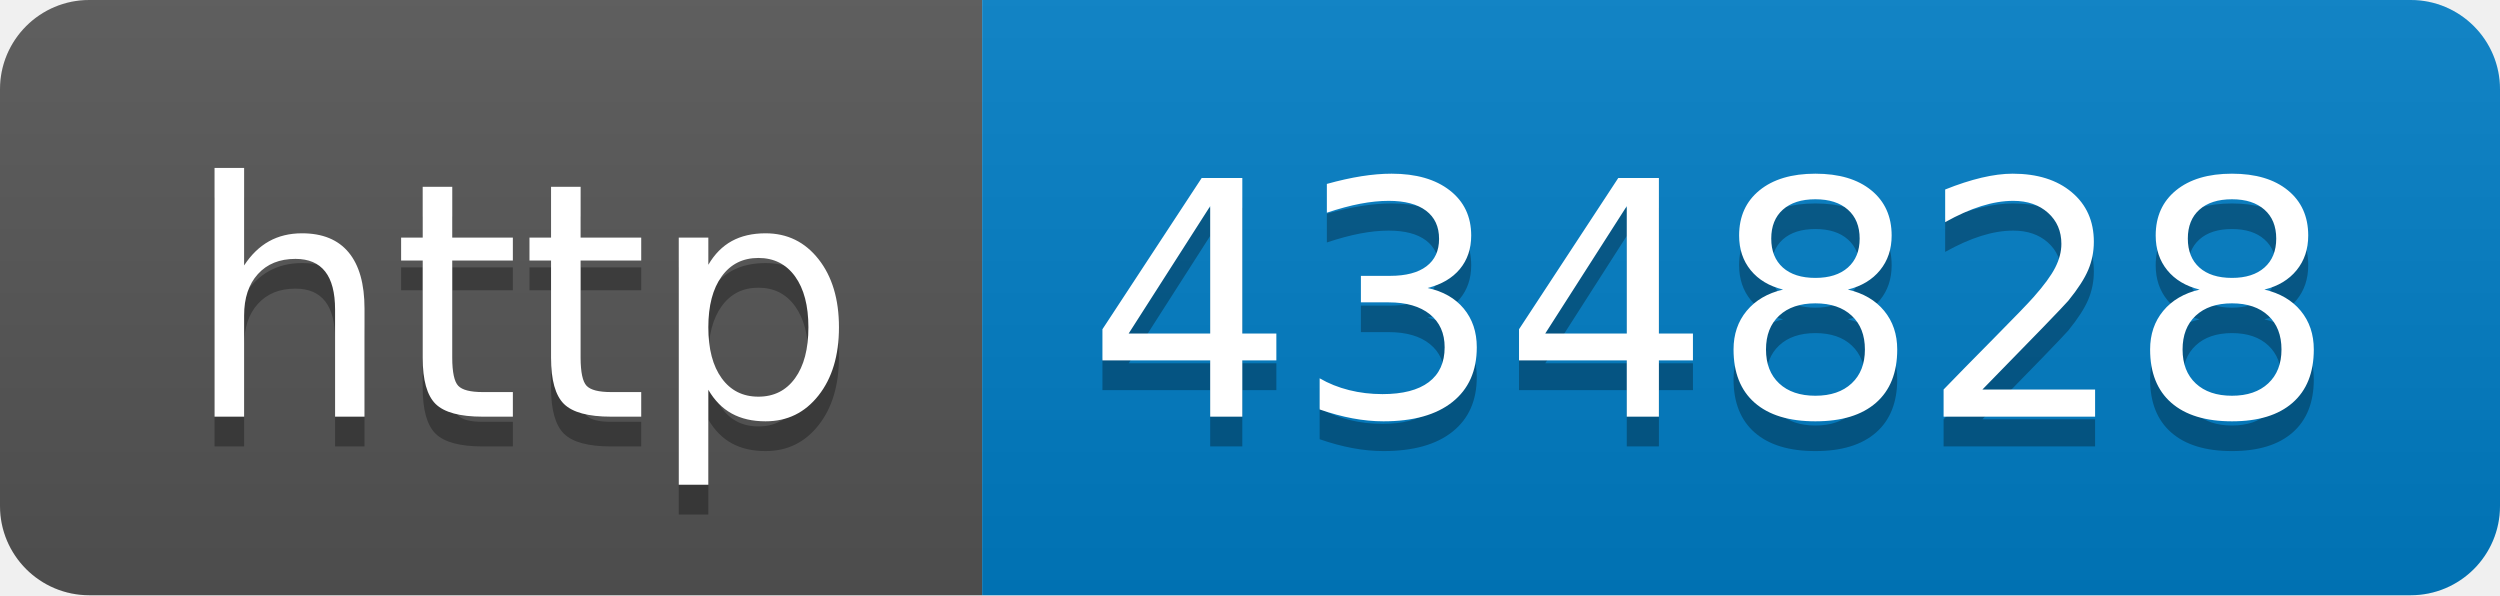
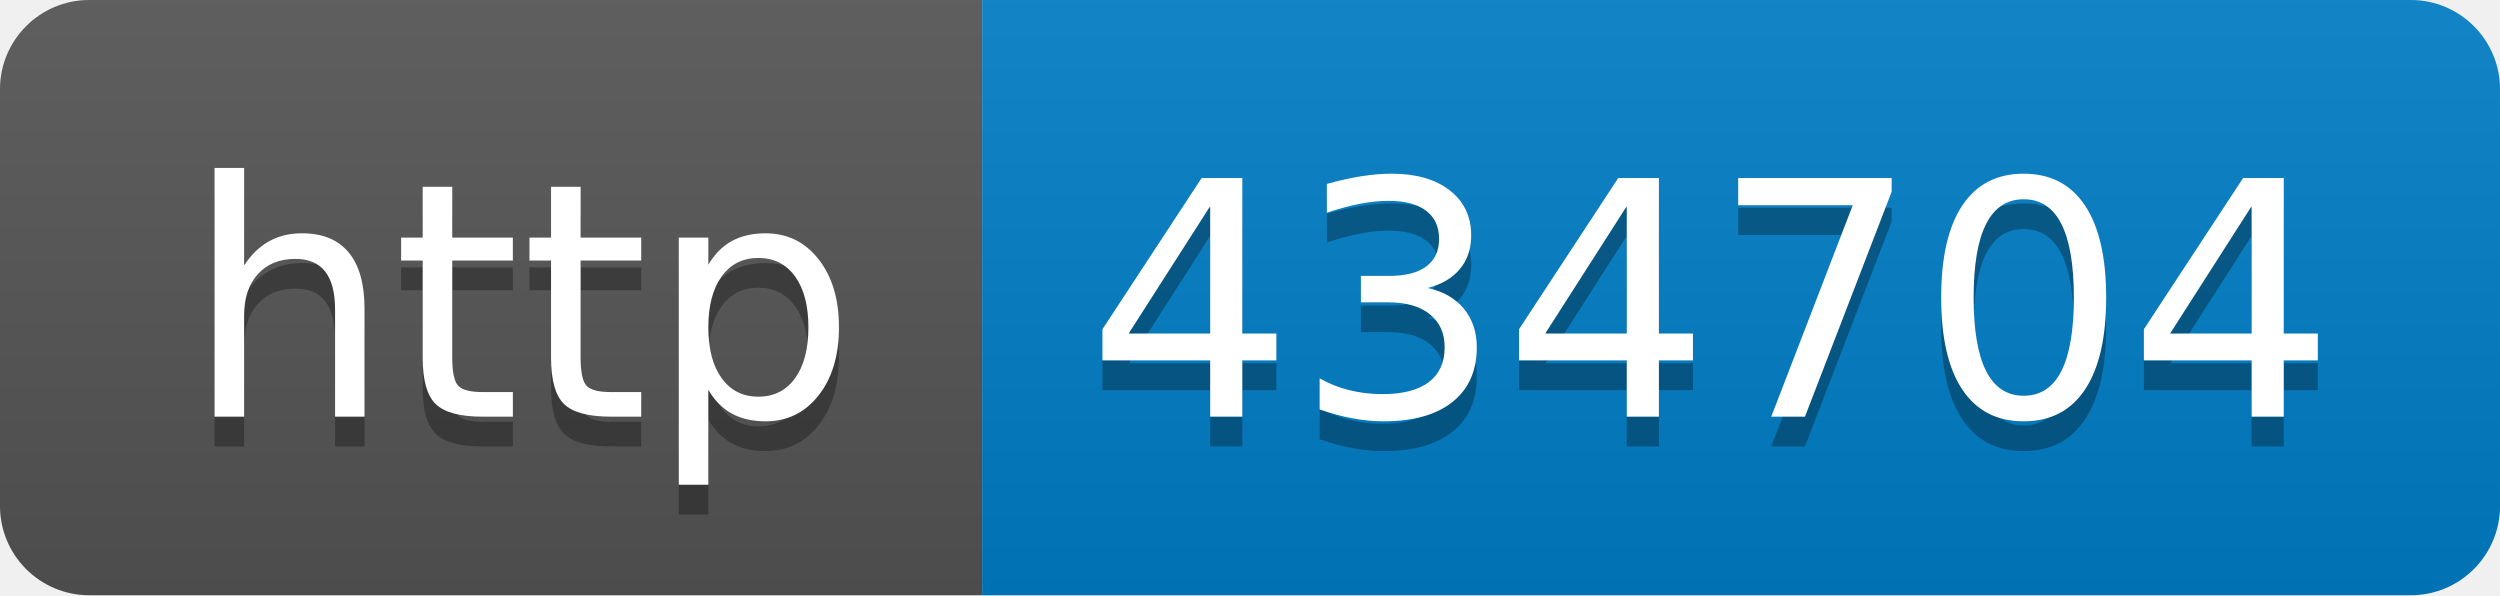
- <svg xmlns="http://www.w3.org/2000/svg" width="84" height="20" role="img" aria-label="http: 434828">
+ <svg xmlns="http://www.w3.org/2000/svg" width="84" height="20" role="img" aria-label="http: 434704">
  <linearGradient id="s" x2="0" y2="100%">
    <stop offset="0" stop-color="#bbb" stop-opacity=".1" />
    <stop offset="1" stop-opacity=".1" />
  </linearGradient>
  <clipPath id="r">
    <rect width="84" height="20" rx="3" fill="#fff" />
  </clipPath>
  <g clip-path="url(#r)">
    <rect width="33" height="20" fill="#555" />
    <rect x="33" width="51" height="20" fill="#007ec6" />
    <rect width="84" height="20" fill="url(#s)" />
  </g>
  <g fill="#fff" text-anchor="middle" font-family="Verdana,Geneva,DejaVu Sans,sans-serif" text-rendering="geometricPrecision" font-size="110">
    <text aria-hidden="true" x="175" y="150" fill="#010101" fill-opacity=".3" transform="scale(.1)" textLength="230">http</text>
    <text x="175" y="140" transform="scale(.1)" fill="#fff" textLength="230">http</text>
-     <text aria-hidden="true" x="575" y="150" fill="#010101" fill-opacity=".3" transform="scale(.1)" textLength="410">434828</text>
-     <text x="575" y="140" transform="scale(.1)" fill="#fff" textLength="410">434828</text>
+     <text aria-hidden="true" x="575" y="150" fill="#010101" fill-opacity=".3" transform="scale(.1)" textLength="410">434704</text>
+     <text x="575" y="140" transform="scale(.1)" fill="#fff" textLength="410">434704</text>
  </g>
</svg>
